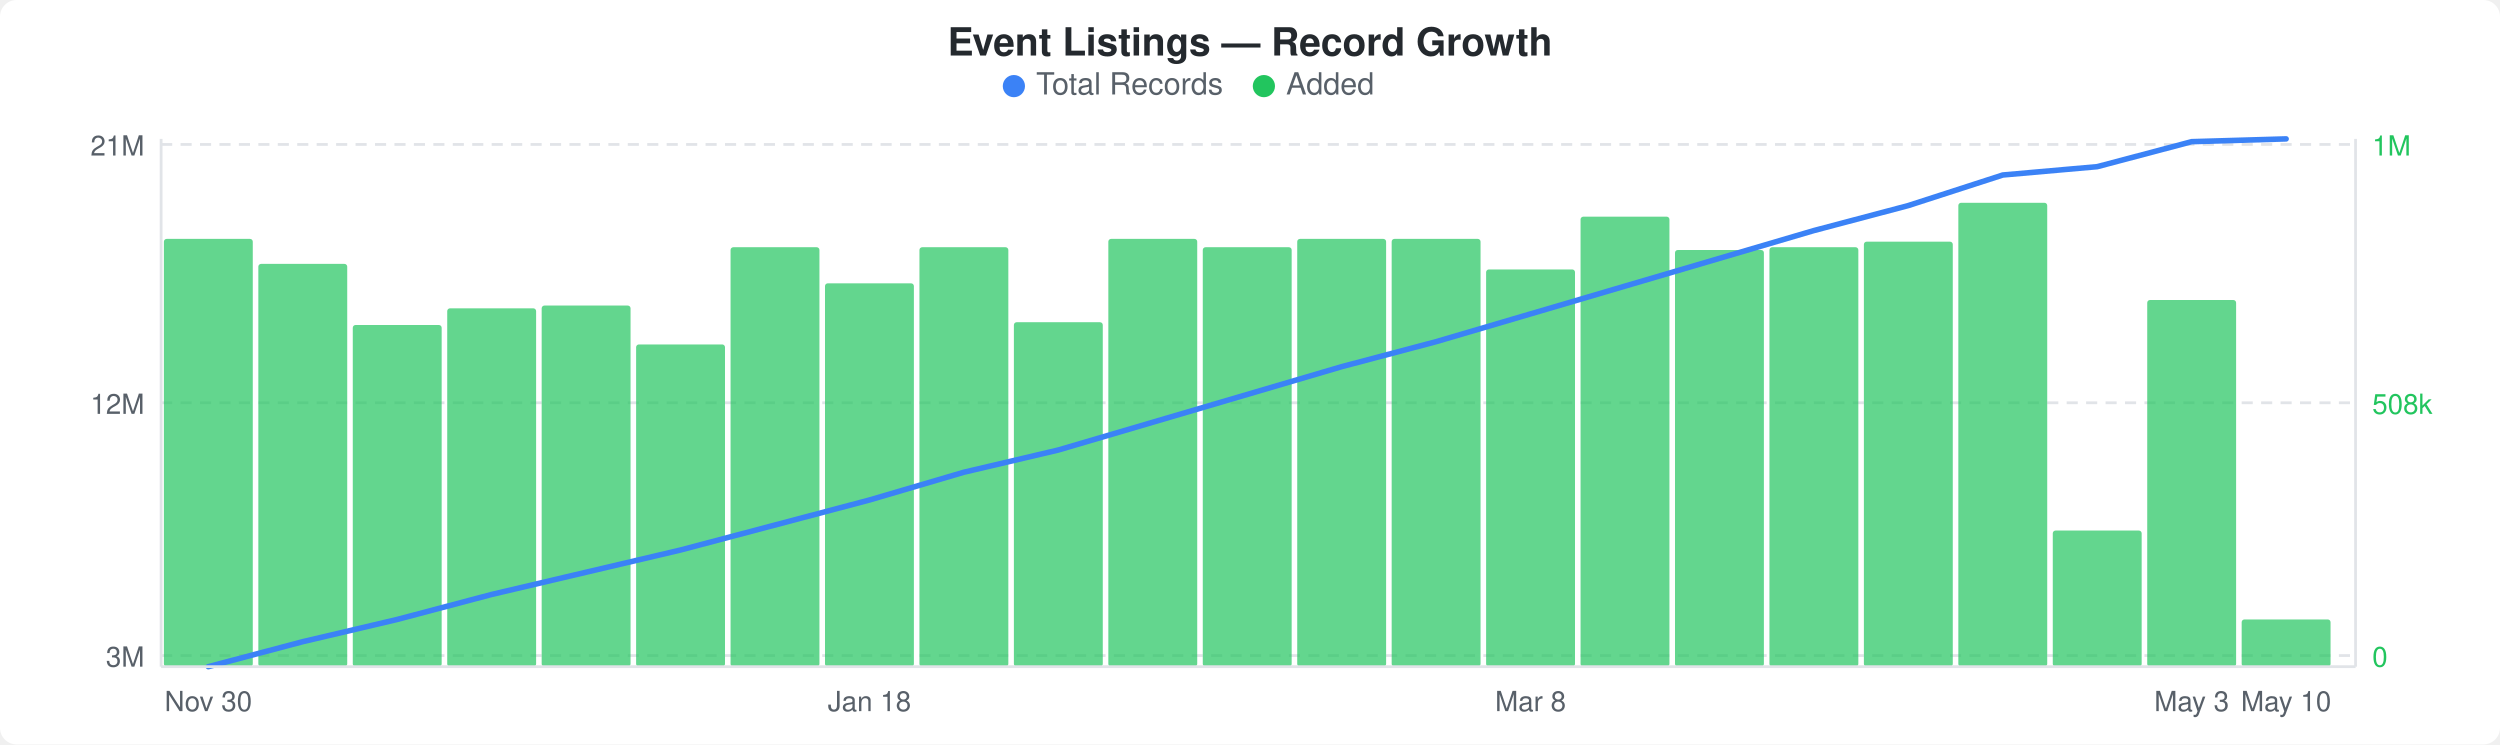
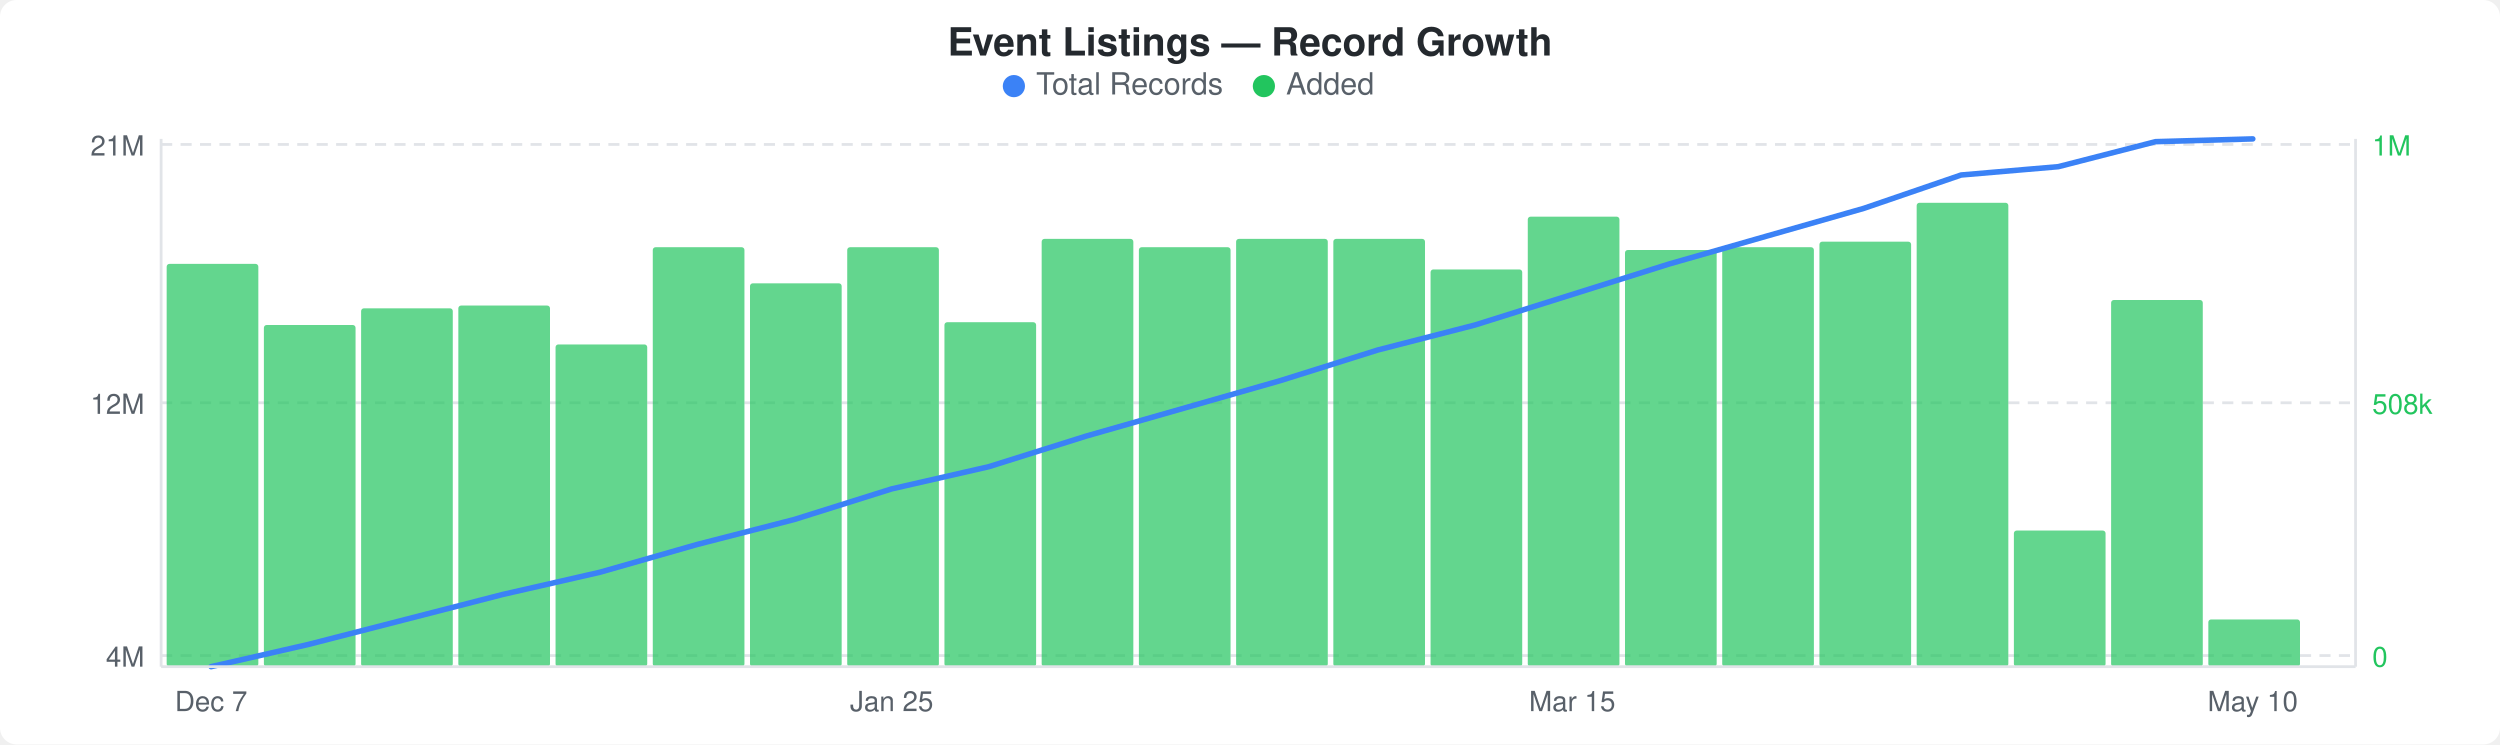
<svg xmlns="http://www.w3.org/2000/svg" width="900" height="268" viewBox="0 0 900 268">
  <rect width="900" height="268" fill="#ffffff" rx="6" ry="6" />
  <text x="450" y="20" text-anchor="middle" font-family="-apple-system, BlinkMacSystemFont, &quot;Segoe UI&quot;, Helvetica, Arial, sans-serif" font-size="14" font-weight="600" fill="#24292e">Event Listings — Record Growth</text>
  <circle cx="365" cy="31" r="4" fill="#3b82f6" />
  <text x="373" y="34" font-family="-apple-system, BlinkMacSystemFont, &quot;Segoe UI&quot;, Helvetica, Arial, sans-serif" font-size="11" fill="#586069">Total Records</text>
  <circle cx="455" cy="31" r="4" fill="#22c55e" />
  <text x="463" y="34" font-family="-apple-system, BlinkMacSystemFont, &quot;Segoe UI&quot;, Helvetica, Arial, sans-serif" font-size="11" fill="#586069">Added</text>
  <line x1="58" y1="52" x2="848" y2="52" stroke="#e1e4e8" stroke-width="1" stroke-dasharray="4,3" />
  <line x1="58" y1="145" x2="848" y2="145" stroke="#e1e4e8" stroke-width="1" stroke-dasharray="4,3" />
  <line x1="58" y1="236" x2="848" y2="236" stroke="#e1e4e8" stroke-width="1" stroke-dasharray="4,3" />
-   <rect x="59" y="86" width="32" height="154" rx="1" fill="#22c55eb3" />
-   <rect x="93" y="95" width="32" height="145" rx="1" fill="#22c55eb3" />
-   <rect x="127" y="117" width="32" height="123" rx="1" fill="#22c55eb3" />
-   <rect x="161" y="111" width="32" height="129" rx="1" fill="#22c55eb3" />
-   <rect x="195" y="110" width="32" height="130" rx="1" fill="#22c55eb3" />
-   <rect x="229" y="124" width="32" height="116" rx="1" fill="#22c55eb3" />
-   <rect x="263" y="89" width="32" height="151" rx="1" fill="#22c55eb3" />
-   <rect x="297" y="102" width="32" height="138" rx="1" fill="#22c55eb3" />
-   <rect x="331" y="89" width="32" height="151" rx="1" fill="#22c55eb3" />
-   <rect x="365" y="116" width="32" height="124" rx="1" fill="#22c55eb3" />
-   <rect x="399" y="86" width="32" height="154" rx="1" fill="#22c55eb3" />
-   <rect x="433" y="89" width="32" height="151" rx="1" fill="#22c55eb3" />
-   <rect x="467" y="86" width="32" height="154" rx="1" fill="#22c55eb3" />
-   <rect x="501" y="86" width="32" height="154" rx="1" fill="#22c55eb3" />
-   <rect x="535" y="97" width="32" height="143" rx="1" fill="#22c55eb3" />
-   <rect x="569" y="78" width="32" height="162" rx="1" fill="#22c55eb3" />
-   <rect x="603" y="90" width="32" height="150" rx="1" fill="#22c55eb3" />
-   <rect x="637" y="89" width="32" height="151" rx="1" fill="#22c55eb3" />
-   <rect x="671" y="87" width="32" height="153" rx="1" fill="#22c55eb3" />
-   <rect x="705" y="73" width="32" height="167" rx="1" fill="#22c55eb3" />
-   <rect x="739" y="191" width="32" height="49" rx="1" fill="#22c55eb3" />
-   <rect x="773" y="108" width="32" height="132" rx="1" fill="#22c55eb3" />
-   <rect x="807" y="223" width="32" height="17" rx="1" fill="#22c55eb3" />
-   <polyline points="75,240 109,231 143,223 177,214 211,206 245,198 279,189 313,180 347,170 381,162 415,152 449,142 483,132 517,123 551,113 585,103 619,93 653,83 687,74 721,63 755,60 789,51 823,50" fill="none" stroke="#3b82f6" stroke-width="2" stroke-linejoin="round" stroke-linecap="round" />
+   <rect x="60" y="95" width="33" height="145" rx="1" fill="#22c55eb3" />
+   <rect x="95" y="117" width="33" height="123" rx="1" fill="#22c55eb3" />
+   <rect x="130" y="111" width="33" height="129" rx="1" fill="#22c55eb3" />
+   <rect x="165" y="110" width="33" height="130" rx="1" fill="#22c55eb3" />
+   <rect x="200" y="124" width="33" height="116" rx="1" fill="#22c55eb3" />
+   <rect x="235" y="89" width="33" height="151" rx="1" fill="#22c55eb3" />
+   <rect x="270" y="102" width="33" height="138" rx="1" fill="#22c55eb3" />
+   <rect x="305" y="89" width="33" height="151" rx="1" fill="#22c55eb3" />
+   <rect x="340" y="116" width="33" height="124" rx="1" fill="#22c55eb3" />
+   <rect x="375" y="86" width="33" height="154" rx="1" fill="#22c55eb3" />
+   <rect x="410" y="89" width="33" height="151" rx="1" fill="#22c55eb3" />
+   <rect x="445" y="86" width="33" height="154" rx="1" fill="#22c55eb3" />
+   <rect x="480" y="86" width="33" height="154" rx="1" fill="#22c55eb3" />
+   <rect x="515" y="97" width="33" height="143" rx="1" fill="#22c55eb3" />
+   <rect x="550" y="78" width="33" height="162" rx="1" fill="#22c55eb3" />
+   <rect x="585" y="90" width="33" height="150" rx="1" fill="#22c55eb3" />
+   <rect x="620" y="89" width="33" height="151" rx="1" fill="#22c55eb3" />
+   <rect x="655" y="87" width="33" height="153" rx="1" fill="#22c55eb3" />
+   <rect x="690" y="73" width="33" height="167" rx="1" fill="#22c55eb3" />
+   <rect x="725" y="191" width="33" height="49" rx="1" fill="#22c55eb3" />
+   <rect x="760" y="108" width="33" height="132" rx="1" fill="#22c55eb3" />
+   <rect x="795" y="223" width="33" height="17" rx="1" fill="#22c55eb3" />
+   <polyline points="76,240 111,232 146,223 181,214 216,206 251,196 286,187 321,176 356,168 391,157 426,147 461,137 496,126 531,117 566,106 601,95 636,85 671,75 706,63 741,60 776,51 811,50" fill="none" stroke="#3b82f6" stroke-width="2" stroke-linejoin="round" stroke-linecap="round" />
  <text x="52" y="56" text-anchor="end" font-family="-apple-system, BlinkMacSystemFont, &quot;Segoe UI&quot;, Helvetica, Arial, sans-serif" font-size="10" fill="#586069">21M</text>
  <text x="52" y="149" text-anchor="end" font-family="-apple-system, BlinkMacSystemFont, &quot;Segoe UI&quot;, Helvetica, Arial, sans-serif" font-size="10" fill="#586069">12M</text>
-   <text x="52" y="240" text-anchor="end" font-family="-apple-system, BlinkMacSystemFont, &quot;Segoe UI&quot;, Helvetica, Arial, sans-serif" font-size="10" fill="#586069">3M</text>
+   <text x="52" y="240" text-anchor="end" font-family="-apple-system, BlinkMacSystemFont, &quot;Segoe UI&quot;, Helvetica, Arial, sans-serif" font-size="10" fill="#586069">4M</text>
  <text x="854" y="56" text-anchor="start" font-family="-apple-system, BlinkMacSystemFont, &quot;Segoe UI&quot;, Helvetica, Arial, sans-serif" font-size="10" fill="#22c55e">1M</text>
  <text x="854" y="149" text-anchor="start" font-family="-apple-system, BlinkMacSystemFont, &quot;Segoe UI&quot;, Helvetica, Arial, sans-serif" font-size="10" fill="#22c55e">508k</text>
  <text x="854" y="240" text-anchor="start" font-family="-apple-system, BlinkMacSystemFont, &quot;Segoe UI&quot;, Helvetica, Arial, sans-serif" font-size="10" fill="#22c55e">0</text>
  <line x1="58" y1="50" x2="58" y2="240" stroke="#e1e4e8" stroke-width="1" />
  <line x1="58" y1="240" x2="848" y2="240" stroke="#e1e4e8" stroke-width="1" />
  <line x1="848" y1="50" x2="848" y2="240" stroke="#e1e4e8" stroke-width="1" />
-   <text x="75" y="256" text-anchor="middle" font-family="-apple-system, BlinkMacSystemFont, &quot;Segoe UI&quot;, Helvetica, Arial, sans-serif" font-size="10" fill="#586069">Nov 30</text>
-   <text x="313" y="256" text-anchor="middle" font-family="-apple-system, BlinkMacSystemFont, &quot;Segoe UI&quot;, Helvetica, Arial, sans-serif" font-size="10" fill="#586069">Jan 18</text>
-   <text x="551" y="256" text-anchor="middle" font-family="-apple-system, BlinkMacSystemFont, &quot;Segoe UI&quot;, Helvetica, Arial, sans-serif" font-size="10" fill="#586069">Mar 8</text>
-   <text x="789" y="256" text-anchor="middle" font-family="-apple-system, BlinkMacSystemFont, &quot;Segoe UI&quot;, Helvetica, Arial, sans-serif" font-size="10" fill="#586069">May 3</text>
-   <text x="823" y="256" text-anchor="middle" font-family="-apple-system, BlinkMacSystemFont, &quot;Segoe UI&quot;, Helvetica, Arial, sans-serif" font-size="10" fill="#586069">May 10</text>
+   <text x="76" y="256" text-anchor="middle" font-family="-apple-system, BlinkMacSystemFont, &quot;Segoe UI&quot;, Helvetica, Arial, sans-serif" font-size="10" fill="#586069">Dec 7</text>
+   <text x="321" y="256" text-anchor="middle" font-family="-apple-system, BlinkMacSystemFont, &quot;Segoe UI&quot;, Helvetica, Arial, sans-serif" font-size="10" fill="#586069">Jan 25</text>
+   <text x="566" y="256" text-anchor="middle" font-family="-apple-system, BlinkMacSystemFont, &quot;Segoe UI&quot;, Helvetica, Arial, sans-serif" font-size="10" fill="#586069">Mar 15</text>
+   <text x="811" y="256" text-anchor="middle" font-family="-apple-system, BlinkMacSystemFont, &quot;Segoe UI&quot;, Helvetica, Arial, sans-serif" font-size="10" fill="#586069">May 10</text>
</svg>
